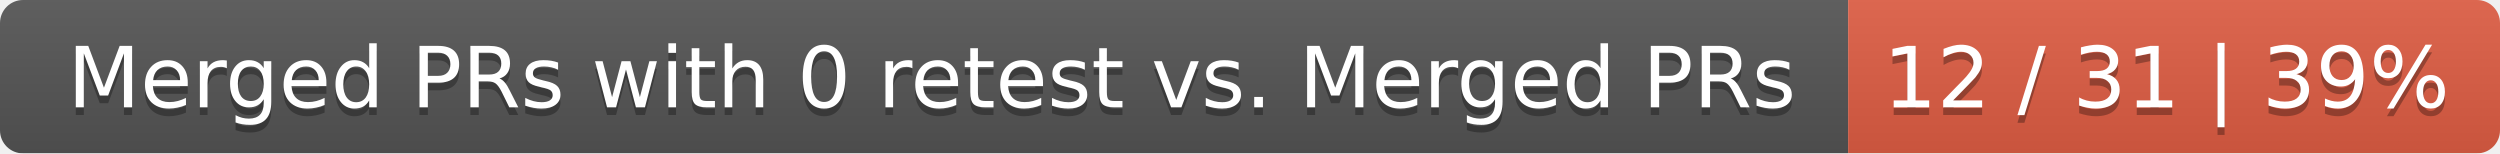
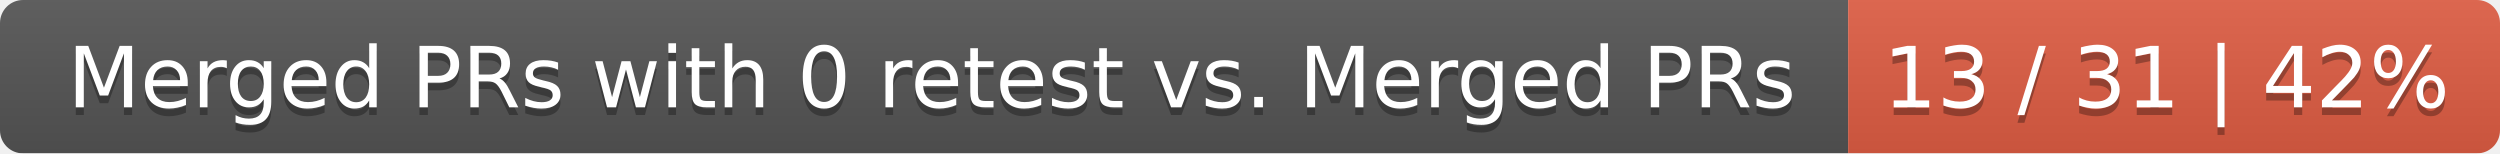
<svg xmlns="http://www.w3.org/2000/svg" width="326" height="20">
  <linearGradient id="smooth" x2="0" y2="100%">
    <stop offset="0" stop-color="#bbb" stop-opacity=".1" />
    <stop offset="1" stop-opacity=".1" />
  </linearGradient>
  <mask id="round">
    <rect width="326" height="20" rx="3" fill="#fff" />
  </mask>
  <g mask="url(#round)">
    <rect width="241" height="20" fill="#555" />
    <rect x="241" width="85" height="20" fill="#e05d44" />
    <rect width="326" height="20" fill="url(#smooth)" />
  </g>
  <g fill="#fff" text-anchor="middle" font-family="DejaVu Sans,Verdana,Geneva,sans-serif" font-size="11">
    <text x="121.5" y="15" fill="#010101" fill-opacity=".3">Merged PRs with 0 retest vs. Merged PRs</text>
    <text x="121.5" y="14">Merged PRs with 0 retest vs. Merged PRs</text>
-     <text x="282.5" y="15" fill="#010101" fill-opacity=".3">12 / 31 | 39%</text>
-     <text x="282.5" y="14">12 / 31 | 39%</text>
+     <text x="282.5" y="15" fill="#010101" fill-opacity=".3">13 / 31 | 42%</text>
+     <text x="282.5" y="14">13 / 31 | 42%</text>
  </g>
</svg>
